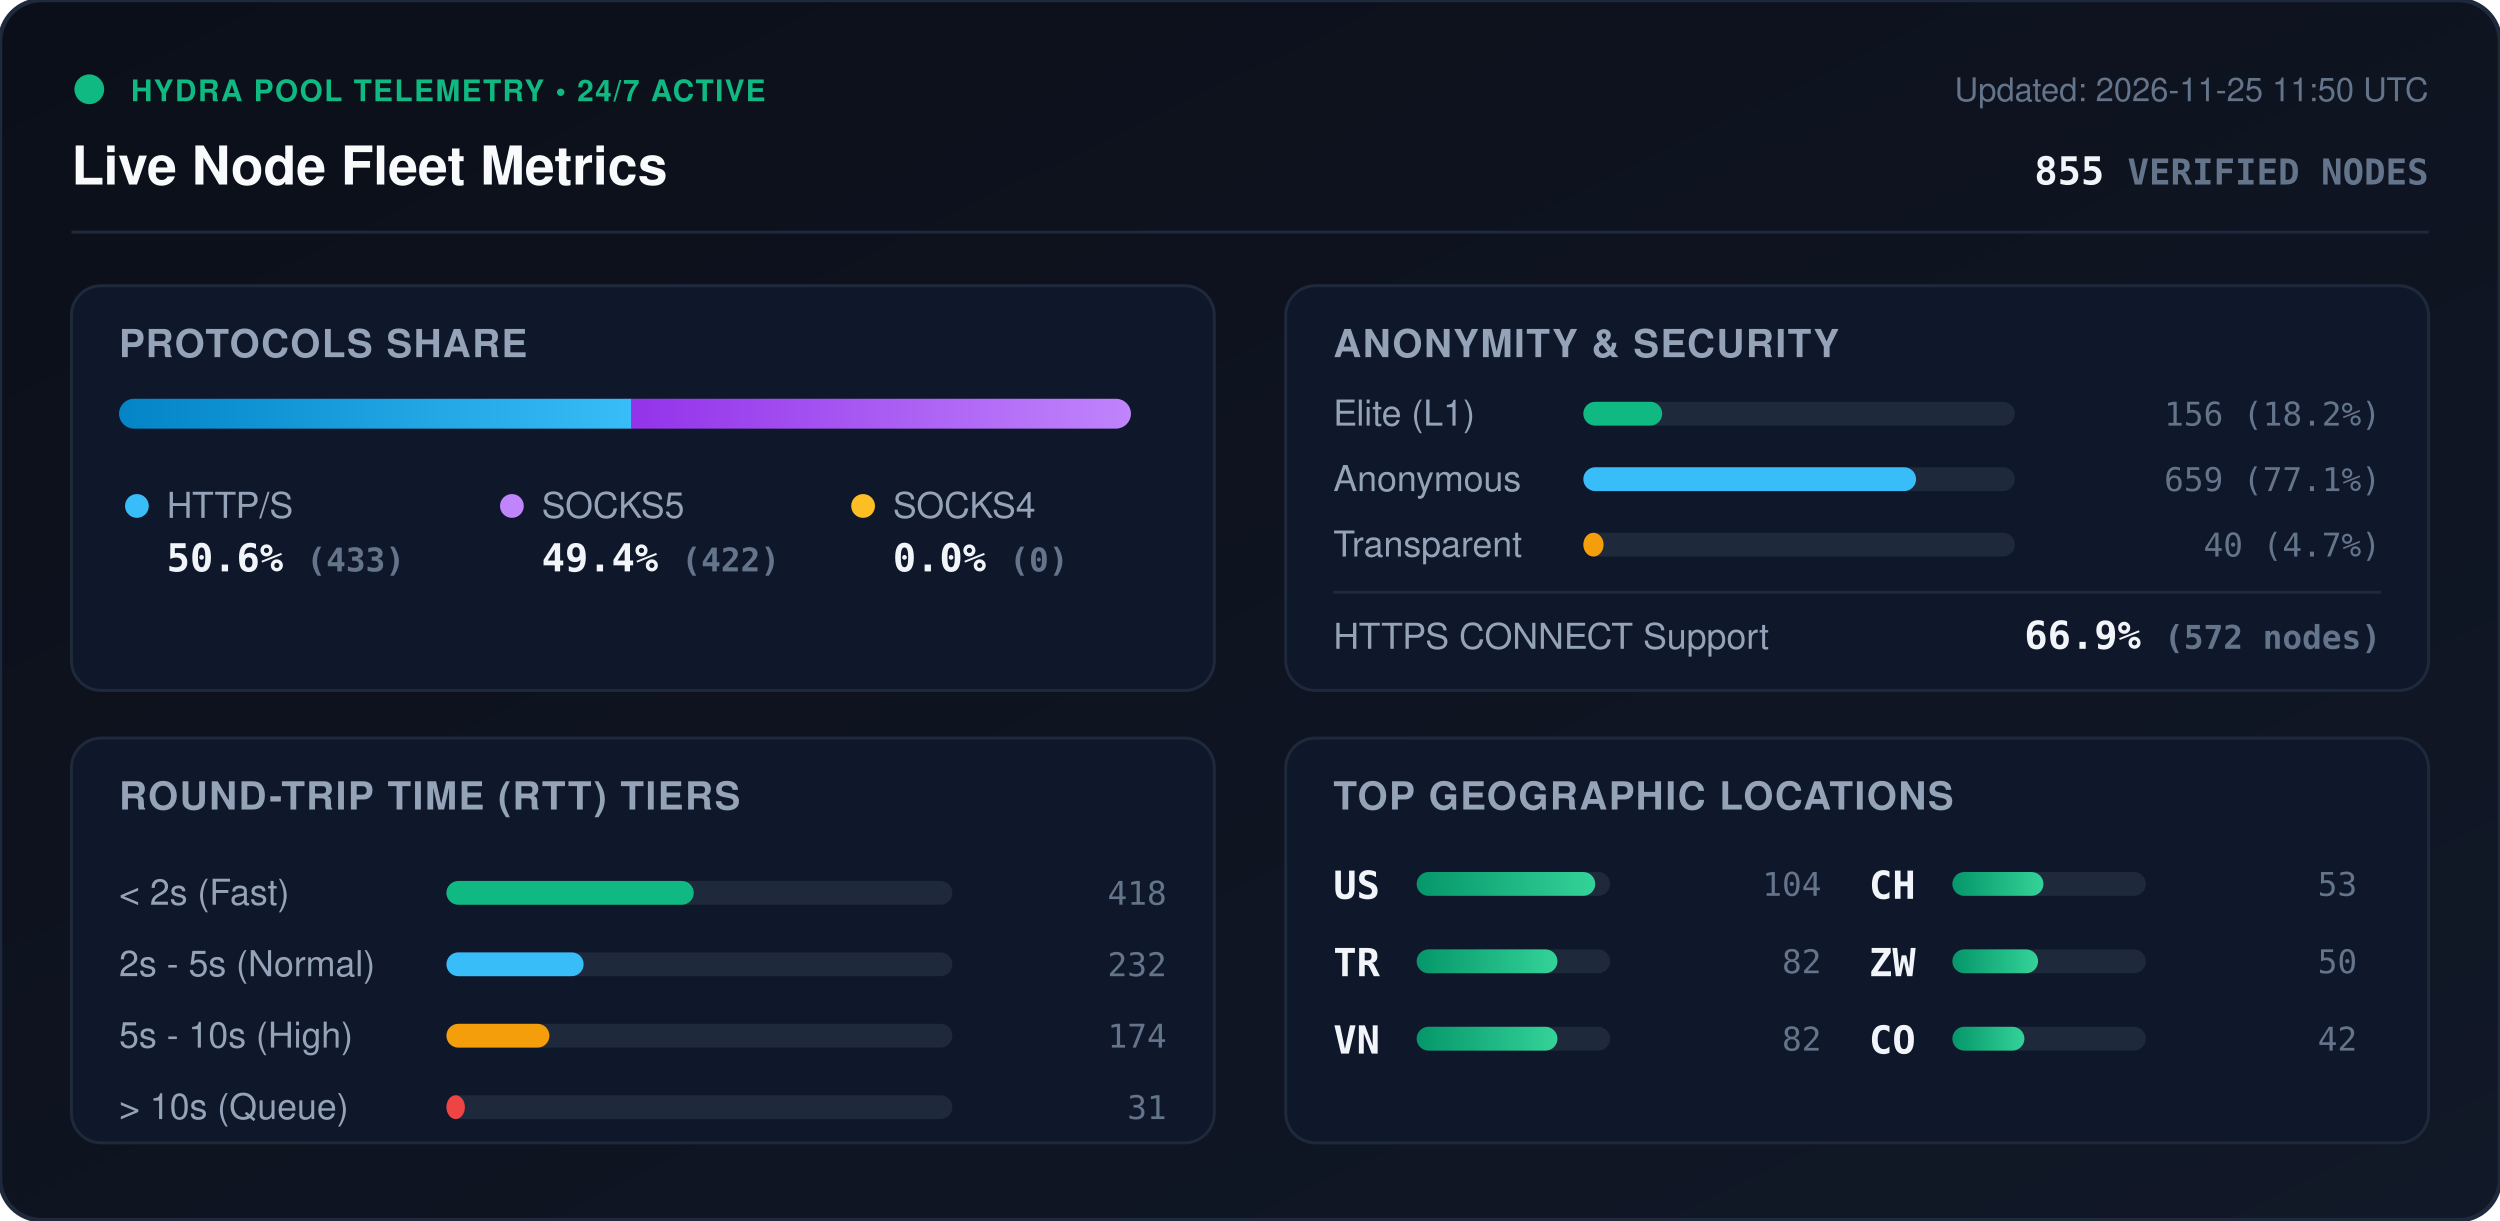
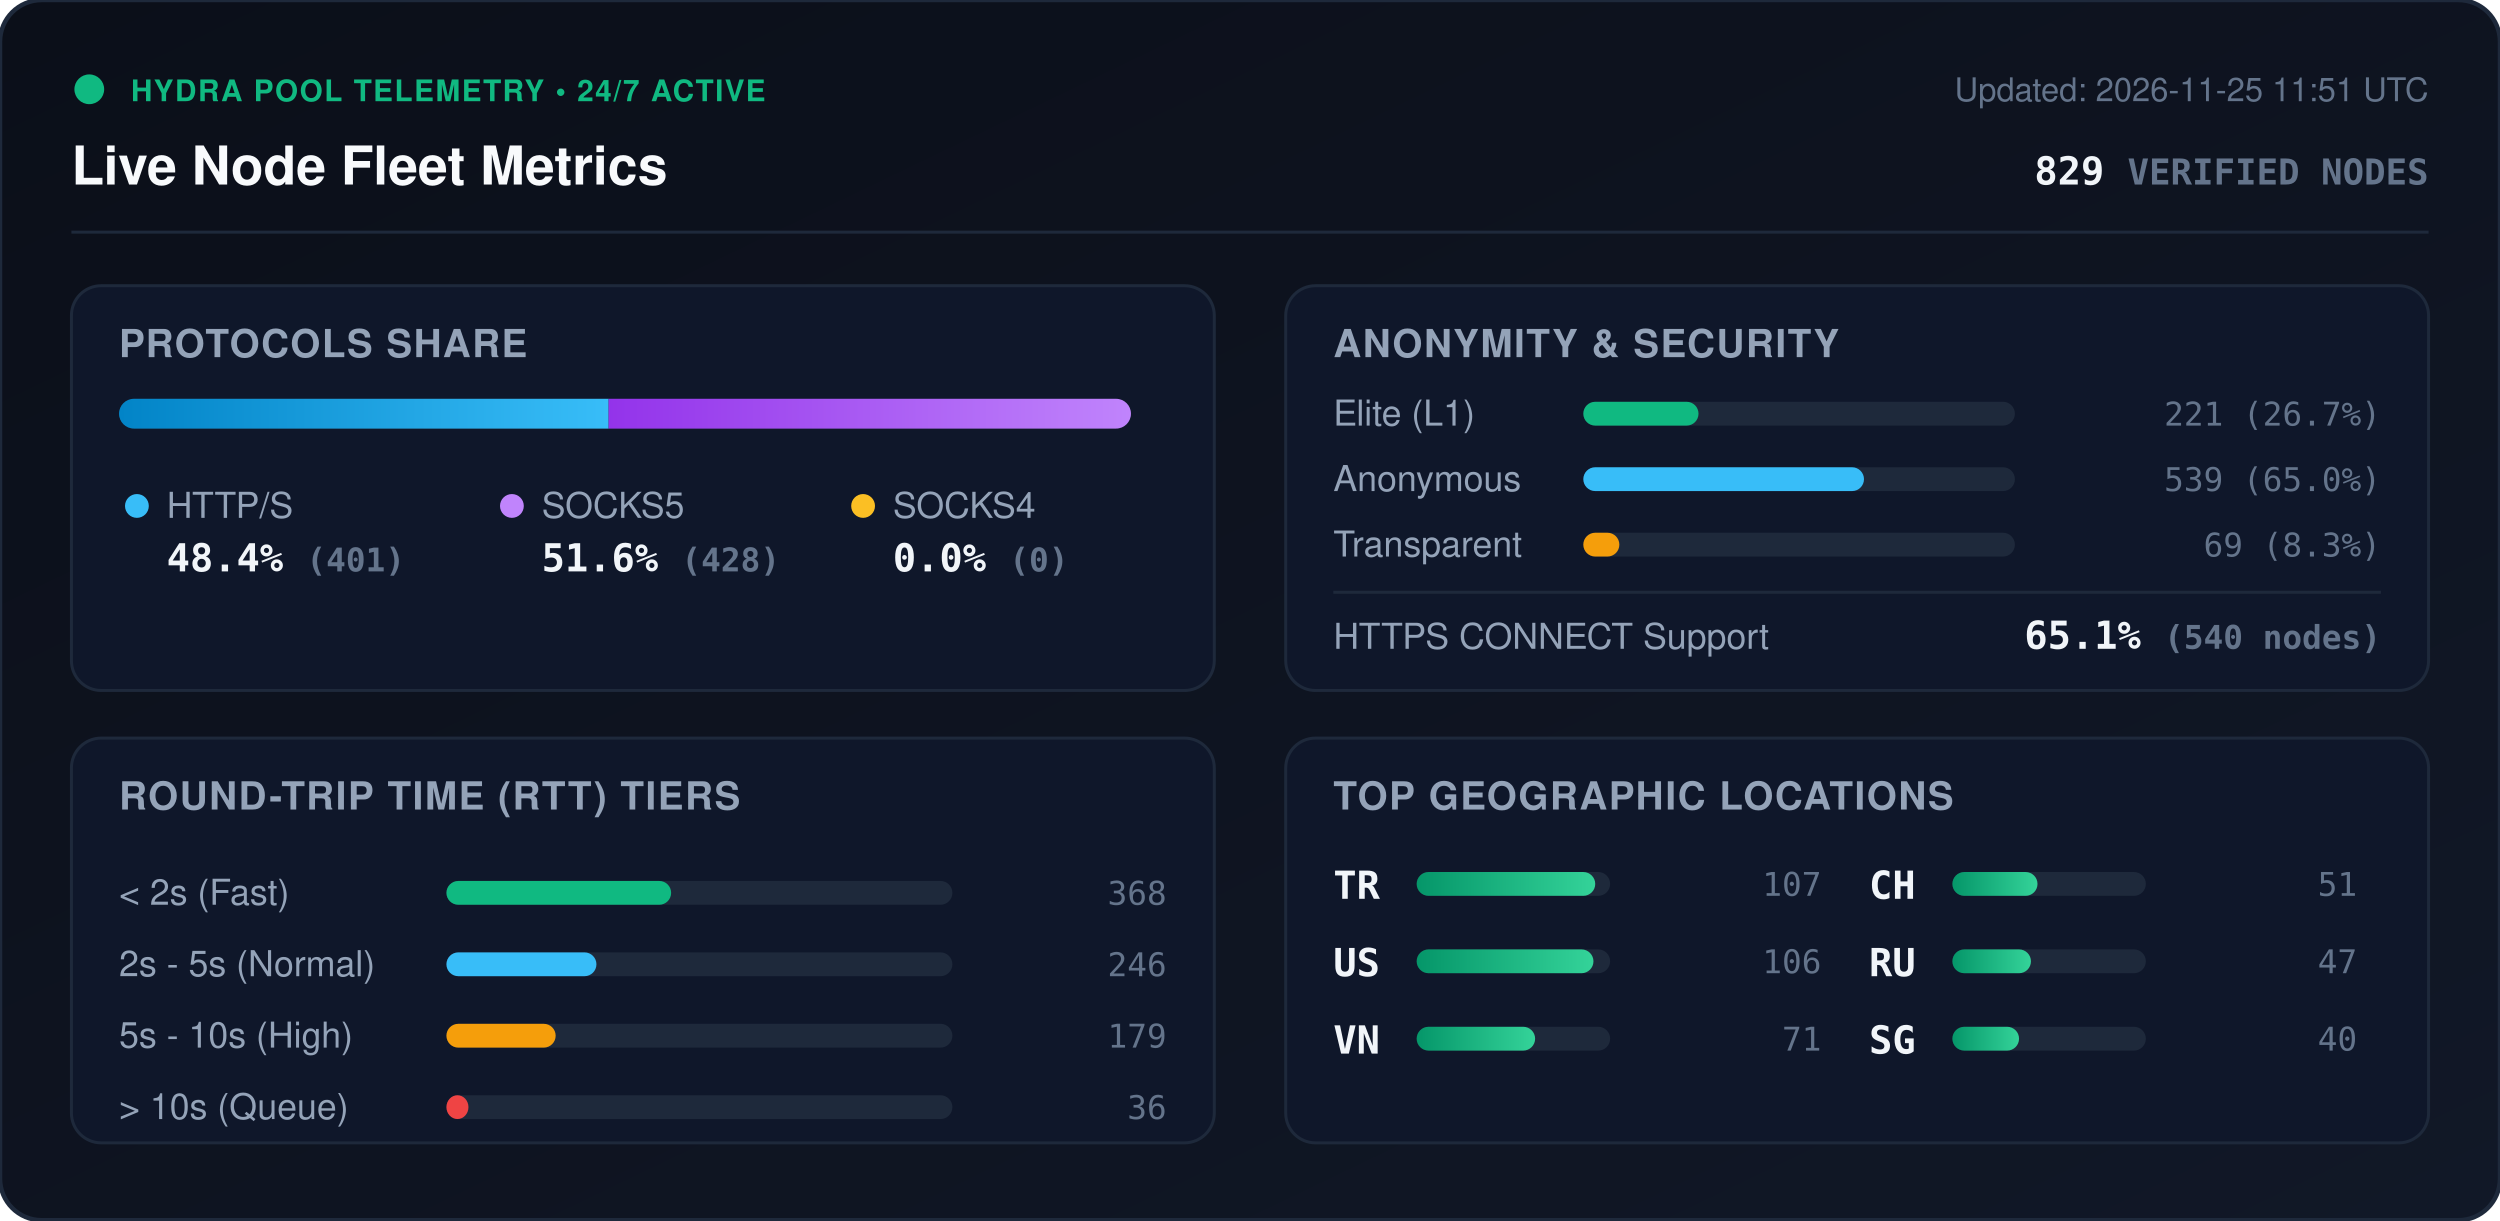
<svg xmlns="http://www.w3.org/2000/svg" viewBox="0 0 840 410" width="840" height="410" style="max-width: 100%; height: auto;">
  <defs>
    <linearGradient id="bg" x1="0%" y1="0%" x2="100%" y2="100%">
      <stop offset="0%" stop-color="#0b0f19" />
      <stop offset="100%" stop-color="#111827" />
    </linearGradient>
    <linearGradient id="bar-http" x1="0%" y1="0%" x2="100%" y2="0%">
      <stop offset="0%" stop-color="#0284c7" />
      <stop offset="100%" stop-color="#38bdf8" />
    </linearGradient>
    <linearGradient id="bar-socks5" x1="0%" y1="0%" x2="100%" y2="0%">
      <stop offset="0%" stop-color="#9333ea" />
      <stop offset="100%" stop-color="#c084fc" />
    </linearGradient>
    <linearGradient id="bar-socks4" x1="0%" y1="0%" x2="100%" y2="0%">
      <stop offset="0%" stop-color="#d97706" />
      <stop offset="100%" stop-color="#fbbf24" />
    </linearGradient>
    <linearGradient id="bar-green" x1="0%" y1="0%" x2="100%" y2="0%">
      <stop offset="0%" stop-color="#059669" />
      <stop offset="100%" stop-color="#34d399" />
    </linearGradient>
    <clipPath id="prog-track-clip">
      <rect width="340.0" height="10" rx="5" />
    </clipPath>
    <style>
      .title { font: 700 18px -apple-system, BlinkMacSystemFont, 'Segoe UI', Helvetica, Arial, sans-serif; fill: #f8fafc; }
      .sub { font: 500 11px -apple-system, BlinkMacSystemFont, 'Segoe UI', Helvetica, Arial, sans-serif; fill: #64748b; }
      .section-hdr { font: 600 13px -apple-system, BlinkMacSystemFont, 'Segoe UI', Helvetica, Arial, sans-serif; fill: #94a3b8; letter-spacing: 0.5px; }
      .metric-val { font: 700 13px -apple-system, BlinkMacSystemFont, 'Segoe UI', Helvetica, Arial, sans-serif; fill: #f1f5f9; }
      .metric-lbl { font: 500 12px -apple-system, BlinkMacSystemFont, 'Segoe UI', Helvetica, Arial, sans-serif; fill: #94a3b8; }
      .badge-txt { font: 700 10px -apple-system, BlinkMacSystemFont, 'Segoe UI', Helvetica, Arial, sans-serif; fill: #10b981; letter-spacing: 0.5px; }
      .mono { font-family: ui-monospace, SFMono-Regular, Menlo, Monaco, Consolas, monospace; }
      .pulse { animation: beacon 2s infinite ease-in-out; }
      @keyframes beacon { 0%, 100% { opacity: 1; } 50% { opacity: 0.35; } }
    </style>
  </defs>
  <rect width="840" height="410" rx="14" fill="url(#bg)" stroke="#1e293b" stroke-width="1.5" />
  <g transform="translate(24, 24)">
    <circle cx="6" cy="6" r="5" fill="#10b981" class="pulse" />
    <text x="20" y="10" class="badge-txt">HYDRA POOL TELEMETRY • 24/7 ACTIVE</text>
    <text x="0" y="38" class="title">Live Node Fleet Metrics</text>
-     <text x="792" y="10" text-anchor="end" class="sub">Updated: 2026-11-25 11:50 UTC</text>
-     <text x="792" y="38" text-anchor="end" class="metric-val mono" fill="#38bdf8">855 <tspan font-size="12" fill="#64748b">VERIFIED NODES</tspan>
+     <text x="792" y="10" text-anchor="end" class="sub">Updated: 2026-11-25 11:51 UTC</text>
+     <text x="792" y="38" text-anchor="end" class="metric-val mono" fill="#38bdf8">829 <tspan font-size="12" fill="#64748b">VERIFIED NODES</tspan>
    </text>
  </g>
  <line x1="24" y1="78" x2="816" y2="78" stroke="#1e293b" stroke-width="1" />
  <g transform="translate(24, 96)">
    <rect width="384" height="136" rx="10" fill="#0f172a" stroke="#1e293b" />
    <text x="16" y="24" class="section-hdr">PROTOCOLS SHARE</text>
    <g transform="translate(16, 38)">
      <rect width="340.0" height="10" rx="5" fill="#1e293b" />
      <g clip-path="url(#prog-track-clip)">
-         <rect x="0" width="172.2" height="10" fill="url(#bar-http)" />
-         <rect x="172.2" width="167.8" height="10" fill="url(#bar-socks5)" />
+         <rect x="0" width="164.5" height="10" fill="url(#bar-http)" />
+         <rect x="164.5" width="175.5" height="10" fill="url(#bar-socks5)" />
        <rect x="340.0" width="0.0" height="10" fill="url(#bar-socks4)" />
      </g>
    </g>
    <g transform="translate(16, 68)">
      <circle cx="6" cy="6" r="4" fill="#38bdf8" />
      <text x="16" y="10" class="metric-lbl">HTTP/S</text>
-       <text x="16" y="28" class="metric-val mono">50.6% <tspan font-size="11" fill="#64748b">(433)</tspan>
+       <text x="16" y="28" class="metric-val mono">48.4% <tspan font-size="11" fill="#64748b">(401)</tspan>
      </text>
      <circle cx="132" cy="6" r="4" fill="#c084fc" />
      <text x="142" y="10" class="metric-lbl">SOCKS5</text>
-       <text x="142" y="28" class="metric-val mono">49.4% <tspan font-size="11" fill="#64748b">(422)</tspan>
+       <text x="142" y="28" class="metric-val mono">51.6% <tspan font-size="11" fill="#64748b">(428)</tspan>
      </text>
      <circle cx="250" cy="6" r="4" fill="#fbbf24" />
      <text x="260" y="10" class="metric-lbl">SOCKS4</text>
      <text x="260" y="28" class="metric-val mono">0.0% <tspan font-size="11" fill="#64748b">(0)</tspan>
      </text>
    </g>
  </g>
  <g transform="translate(432, 96)">
    <rect width="384" height="136" rx="10" fill="#0f172a" stroke="#1e293b" />
    <text x="16" y="24" class="section-hdr">ANONYMITY &amp; SECURITY</text>
    <text x="16" y="47" class="metric-lbl">Elite (L1)</text>
    <rect x="100" y="39" width="145.0" height="8" rx="4" fill="#1e293b" />
-     <rect x="100" y="39" width="26.5" height="8" rx="4" fill="#10b981" />
-     <text x="368" y="47" text-anchor="end" class="mono sub" fill="#e2e8f0">156 (18.2%)</text>
+     <rect x="100" y="39" width="38.7" height="8" rx="4" fill="#10b981" />
+     <text x="368" y="47" text-anchor="end" class="mono sub" fill="#e2e8f0">221 (26.7%)</text>
    <text x="16" y="69" class="metric-lbl">Anonymous</text>
    <rect x="100" y="61" width="145.0" height="8" rx="4" fill="#1e293b" />
-     <rect x="100" y="61" width="111.8" height="8" rx="4" fill="#38bdf8" />
-     <text x="368" y="69" text-anchor="end" class="mono sub" fill="#e2e8f0">659 (77.1%)</text>
+     <rect x="100" y="61" width="94.3" height="8" rx="4" fill="#38bdf8" />
+     <text x="368" y="69" text-anchor="end" class="mono sub" fill="#e2e8f0">539 (65.0%)</text>
    <text x="16" y="91" class="metric-lbl">Transparent</text>
    <rect x="100" y="83" width="145.0" height="8" rx="4" fill="#1e293b" />
-     <rect x="100" y="83" width="6.8" height="8" rx="4" fill="#f59e0b" />
-     <text x="368" y="91" text-anchor="end" class="mono sub" fill="#e2e8f0">40 (4.7%)</text>
+     <rect x="100" y="83" width="12.1" height="8" rx="4" fill="#f59e0b" />
+     <text x="368" y="91" text-anchor="end" class="mono sub" fill="#e2e8f0">69 (8.3%)</text>
    <line x1="16" y1="103" x2="368" y2="103" stroke="#1e293b" stroke-width="1" />
    <text x="16" y="122" class="metric-lbl">HTTPS CONNECT Support</text>
-     <text x="368" y="122" text-anchor="end" class="metric-val mono" fill="#34d399">66.9% <tspan font-size="11" fill="#64748b">(572 nodes)</tspan>
+     <text x="368" y="122" text-anchor="end" class="metric-val mono" fill="#34d399">65.1% <tspan font-size="11" fill="#64748b">(540 nodes)</tspan>
    </text>
  </g>
  <g transform="translate(24, 248)">
    <rect width="384" height="136" rx="10" fill="#0f172a" stroke="#1e293b" />
    <text x="16" y="24" class="section-hdr">ROUND-TRIP TIME (RTT) TIERS</text>
    <g transform="translate(16, 42)">
      <text x="0" y="14" class="metric-lbl">&lt; 2s (Fast)</text>
      <rect x="110" y="6" width="170" height="8" rx="4" fill="#1e293b" />
-       <rect x="110" y="6" width="83.1" height="8" rx="4" fill="#10b981" />
-       <text x="352" y="14" text-anchor="end" class="mono sub">418</text>
+       <rect x="110" y="6" width="75.5" height="8" rx="4" fill="#10b981" />
+       <text x="352" y="14" text-anchor="end" class="mono sub">368</text>
      <text x="0" y="38" class="metric-lbl">2s - 5s (Normal)</text>
      <rect x="110" y="30" width="170" height="8" rx="4" fill="#1e293b" />
-       <rect x="110" y="30" width="46.1" height="8" rx="4" fill="#38bdf8" />
-       <text x="352" y="38" text-anchor="end" class="mono sub">232</text>
+       <rect x="110" y="30" width="50.4" height="8" rx="4" fill="#38bdf8" />
+       <text x="352" y="38" text-anchor="end" class="mono sub">246</text>
      <text x="0" y="62" class="metric-lbl">5s - 10s (High)</text>
      <rect x="110" y="54" width="170" height="8" rx="4" fill="#1e293b" />
-       <rect x="110" y="54" width="34.6" height="8" rx="4" fill="#f59e0b" />
-       <text x="352" y="62" text-anchor="end" class="mono sub">174</text>
+       <rect x="110" y="54" width="36.7" height="8" rx="4" fill="#f59e0b" />
+       <text x="352" y="62" text-anchor="end" class="mono sub">179</text>
      <text x="0" y="86" class="metric-lbl">&gt; 10s (Queue)</text>
      <rect x="110" y="78" width="170" height="8" rx="4" fill="#1e293b" />
-       <rect x="110" y="78" width="6.2" height="8" rx="4" fill="#ef4444" />
-       <text x="352" y="86" text-anchor="end" class="mono sub">31</text>
+       <rect x="110" y="78" width="7.4" height="8" rx="4" fill="#ef4444" />
+       <text x="352" y="86" text-anchor="end" class="mono sub">36</text>
    </g>
  </g>
  <g transform="translate(432, 248)">
    <rect width="384" height="136" rx="10" fill="#0f172a" stroke="#1e293b" />
    <text x="16" y="24" class="section-hdr">TOP GEOGRAPHIC LOCATIONS</text>
    <g transform="translate(16, 42)">
      <g transform="translate(0, 0)">
+         <text x="0" y="12" class="mono metric-val" font-size="12">TR</text>
+         <rect x="28" y="3" width="65" height="8" rx="4" fill="#1e293b" />
+         <rect x="28" y="3" width="60.0" height="8" rx="4" fill="url(#bar-green)" />
+         <text x="164" y="11" text-anchor="end" class="mono sub">107</text>
+       </g>
+       <g transform="translate(0, 26)">
        <text x="0" y="12" class="mono metric-val" font-size="12">US</text>
        <rect x="28" y="3" width="65" height="8" rx="4" fill="#1e293b" />
-         <rect x="28" y="3" width="60.0" height="8" rx="4" fill="url(#bar-green)" />
-         <text x="164" y="11" text-anchor="end" class="mono sub">104</text>
-       </g>
-       <g transform="translate(0, 26)">
-         <text x="0" y="12" class="mono metric-val" font-size="12">TR</text>
-         <rect x="28" y="3" width="65" height="8" rx="4" fill="#1e293b" />
-         <rect x="28" y="3" width="47.3" height="8" rx="4" fill="url(#bar-green)" />
-         <text x="164" y="11" text-anchor="end" class="mono sub">82</text>
+         <rect x="28" y="3" width="59.4" height="8" rx="4" fill="url(#bar-green)" />
+         <text x="164" y="11" text-anchor="end" class="mono sub">106</text>
      </g>
      <g transform="translate(0, 52)">
        <text x="0" y="12" class="mono metric-val" font-size="12">VN</text>
        <rect x="28" y="3" width="65" height="8" rx="4" fill="#1e293b" />
-         <rect x="28" y="3" width="47.3" height="8" rx="4" fill="url(#bar-green)" />
-         <text x="164" y="11" text-anchor="end" class="mono sub">82</text>
+         <rect x="28" y="3" width="39.8" height="8" rx="4" fill="url(#bar-green)" />
+         <text x="164" y="11" text-anchor="end" class="mono sub">71</text>
      </g>
      <g transform="translate(180, 0)">
        <text x="0" y="12" class="mono metric-val" font-size="12">CH</text>
        <rect x="28" y="3" width="65" height="8" rx="4" fill="#1e293b" />
-         <rect x="28" y="3" width="30.6" height="8" rx="4" fill="url(#bar-green)" />
-         <text x="164" y="11" text-anchor="end" class="mono sub">53</text>
+         <rect x="28" y="3" width="28.6" height="8" rx="4" fill="url(#bar-green)" />
+         <text x="164" y="11" text-anchor="end" class="mono sub">51</text>
      </g>
      <g transform="translate(180, 26)">
-         <text x="0" y="12" class="mono metric-val" font-size="12">ZW</text>
+         <text x="0" y="12" class="mono metric-val" font-size="12">RU</text>
        <rect x="28" y="3" width="65" height="8" rx="4" fill="#1e293b" />
-         <rect x="28" y="3" width="28.8" height="8" rx="4" fill="url(#bar-green)" />
-         <text x="164" y="11" text-anchor="end" class="mono sub">50</text>
+         <rect x="28" y="3" width="26.4" height="8" rx="4" fill="url(#bar-green)" />
+         <text x="164" y="11" text-anchor="end" class="mono sub">47</text>
      </g>
      <g transform="translate(180, 52)">
-         <text x="0" y="12" class="mono metric-val" font-size="12">CO</text>
+         <text x="0" y="12" class="mono metric-val" font-size="12">SG</text>
        <rect x="28" y="3" width="65" height="8" rx="4" fill="#1e293b" />
-         <rect x="28" y="3" width="24.2" height="8" rx="4" fill="url(#bar-green)" />
-         <text x="164" y="11" text-anchor="end" class="mono sub">42</text>
+         <rect x="28" y="3" width="22.4" height="8" rx="4" fill="url(#bar-green)" />
+         <text x="164" y="11" text-anchor="end" class="mono sub">40</text>
      </g>
    </g>
  </g>
</svg>
